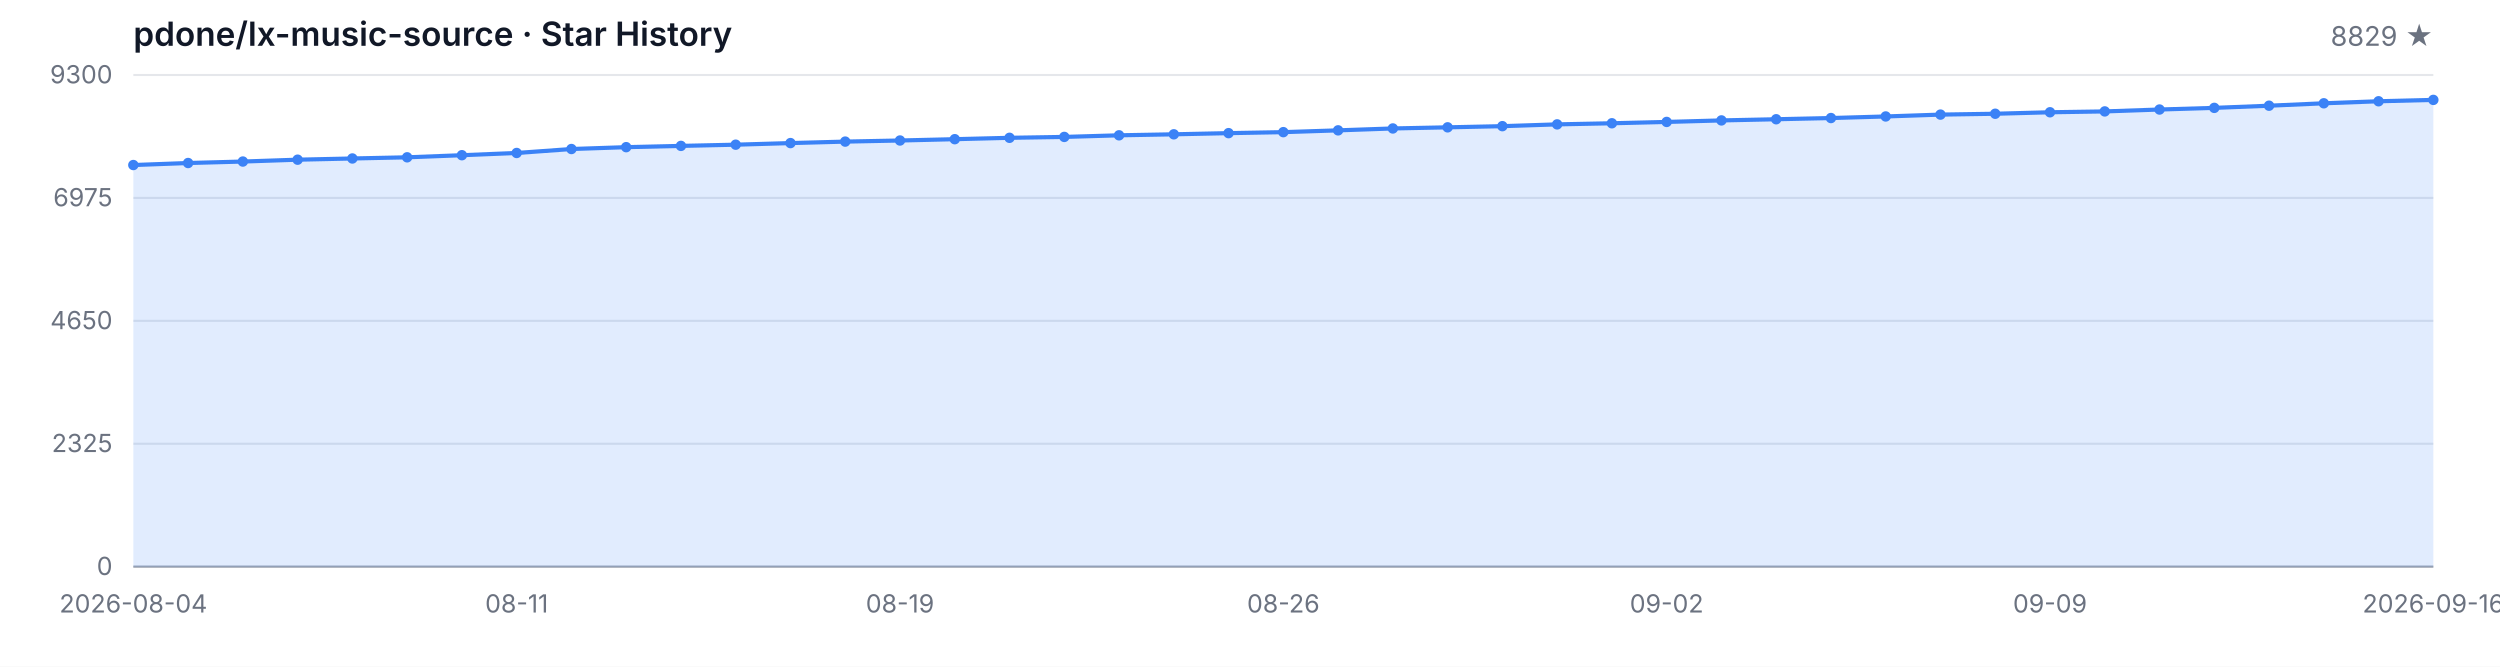
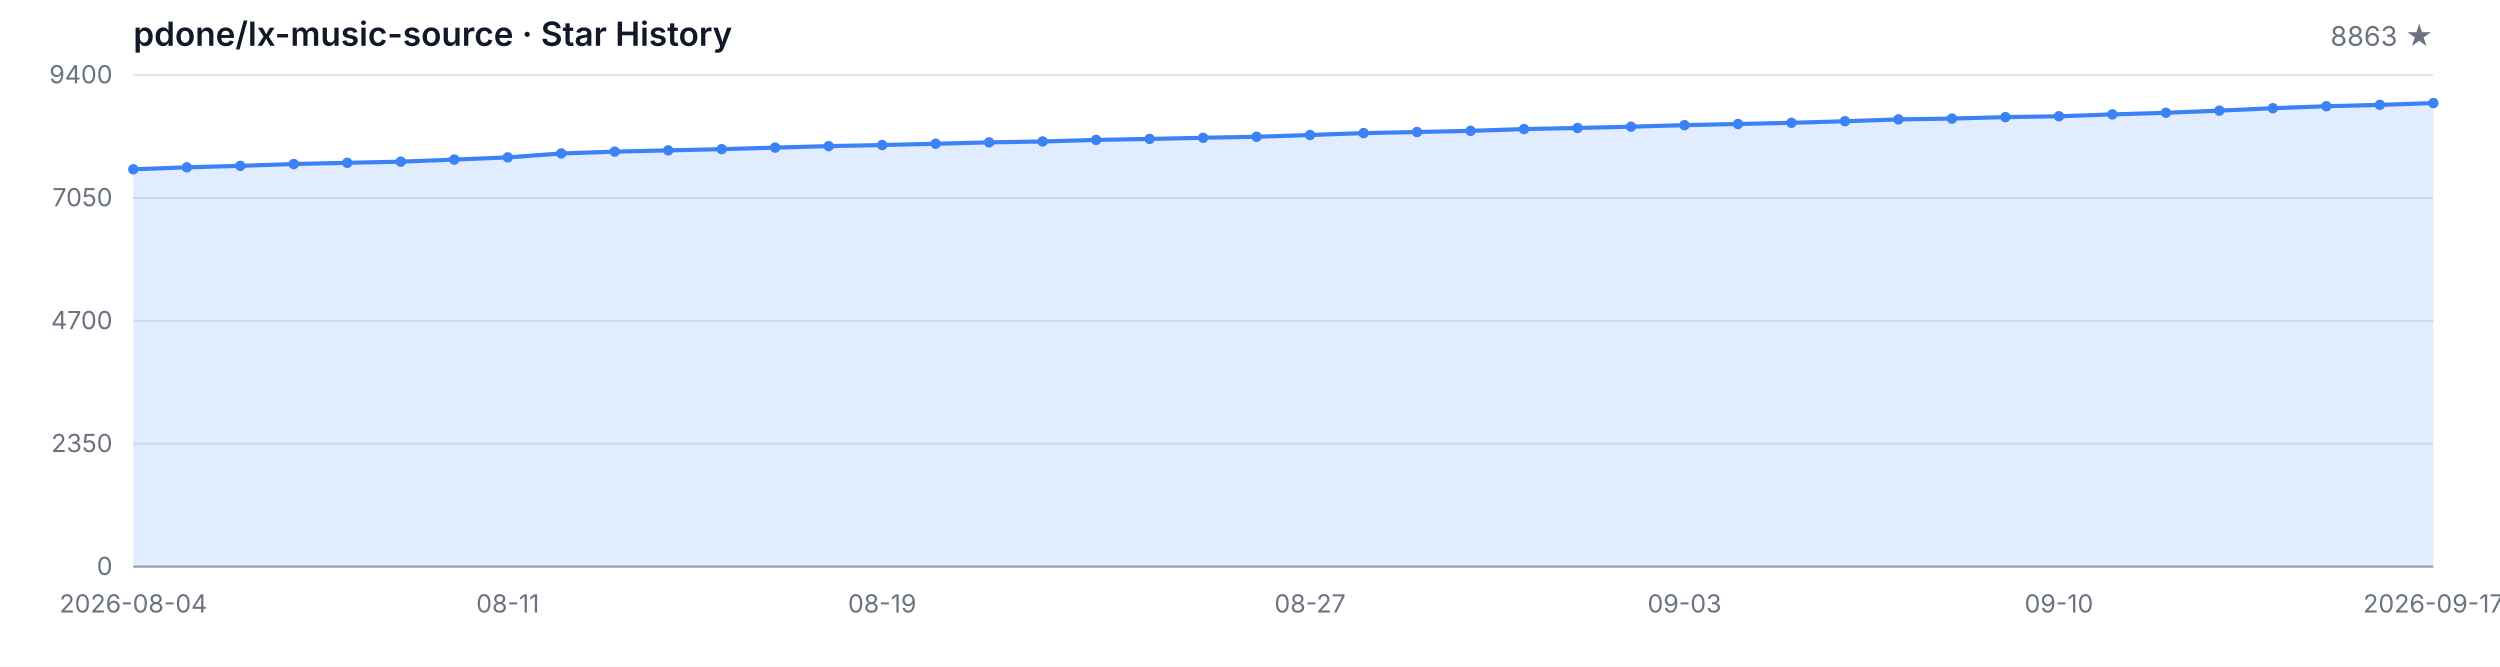
<svg xmlns="http://www.w3.org/2000/svg" width="1200" height="320" viewBox="0 0 1200 320" role="img" aria-label="Star History">
  <style>
  .bg { fill: #ffffff; }
  .grid { stroke: #e5e7eb; stroke-width: 1; }
  .axis { stroke: #9ca3af; stroke-width: 1; }
  .area { fill: rgba(59, 130, 246, 0.15); }
  .line { fill: none; stroke: #3b82f6; stroke-width: 2; stroke-linejoin: round; stroke-linecap: round; }
  .dot { fill: #3b82f6; }
  .tlabel { fill: #6b7280; font-family: -apple-system, BlinkMacSystemFont, 'Segoe UI', sans-serif; font-size: 12px; }
  .title { fill: #111827; font-family: -apple-system, BlinkMacSystemFont, 'Segoe UI', sans-serif; font-size: 16px; font-weight: 600; }
  .subtitle { fill: #6b7280; font-family: -apple-system, BlinkMacSystemFont, 'Segoe UI', sans-serif; font-size: 13px; }
  @media (prefers-color-scheme: dark) {
    .bg { fill: #0d1117; }
    .grid { stroke: #21262d; }
    .axis { stroke: #484f58; }
    .area { fill: rgba(58, 132, 255, 0.18); }
    .line { stroke: #58a6ff; }
    .dot { fill: #58a6ff; }
    .tlabel { fill: #8b949e; }
    .title { fill: #c9d1d9; }
    .subtitle { fill: #8b949e; }
  }
</style>
  <rect class="bg" width="1200" height="320" />
  <text class="title" x="64" y="22">pdone/lx-music-source · Star History</text>
-   <text class="subtitle" x="1168" y="22" text-anchor="end">8829 ★</text>
+   <text class="subtitle" x="1168" y="22" text-anchor="end">8863 ★</text>
  <line class="grid" x1="64" y1="272.00" x2="1168" y2="272.00" />
  <line class="grid" x1="64" y1="213.00" x2="1168" y2="213.00" />
  <line class="grid" x1="64" y1="154.00" x2="1168" y2="154.00" />
  <line class="grid" x1="64" y1="95.00" x2="1168" y2="95.00" />
  <line class="grid" x1="64" y1="36.00" x2="1168" y2="36.00" />
  <text class="tlabel" x="54" y="276.00" text-anchor="end">0</text>
-   <text class="tlabel" x="54" y="217.00" text-anchor="end">2325</text>
-   <text class="tlabel" x="54" y="158.00" text-anchor="end">4650</text>
-   <text class="tlabel" x="54" y="99.00" text-anchor="end">6975</text>
-   <text class="tlabel" x="54" y="40.00" text-anchor="end">9300</text>
+   <text class="tlabel" x="54" y="217.00" text-anchor="end">2350</text>
+   <text class="tlabel" x="54" y="158.00" text-anchor="end">4700</text>
+   <text class="tlabel" x="54" y="99.00" text-anchor="end">7050</text>
+   <text class="tlabel" x="54" y="40.00" text-anchor="end">9400</text>
  <line class="axis" x1="64" y1="272" x2="1168" y2="272" />
-   <path class="area" d="M 64.00 272.00 L 64.00 79.22 L 90.29 78.25 L 116.57 77.54 L 142.86 76.65 L 169.14 76.07 L 195.43 75.51 L 221.71 74.50 L 248.00 73.43 L 274.29 71.53 L 300.57 70.64 L 326.86 70.03 L 353.14 69.45 L 379.43 68.68 L 405.71 67.97 L 432.00 67.44 L 458.29 66.81 L 484.57 66.15 L 510.86 65.72 L 537.14 64.95 L 563.43 64.47 L 589.71 63.91 L 616.00 63.43 L 642.29 62.57 L 668.57 61.66 L 694.86 61.12 L 721.14 60.56 L 747.43 59.70 L 773.71 59.17 L 800.00 58.53 L 826.29 57.80 L 852.57 57.24 L 878.86 56.66 L 905.14 55.90 L 931.43 55.01 L 957.71 54.60 L 984.00 53.89 L 1010.29 53.48 L 1036.57 52.57 L 1062.86 51.78 L 1089.14 50.74 L 1115.43 49.58 L 1141.71 48.61 L 1168.00 47.95 L 1168.00 272.00 Z" />
-   <path class="line" d="M 64.00 79.22 L 90.29 78.25 L 116.57 77.54 L 142.86 76.65 L 169.14 76.07 L 195.43 75.51 L 221.71 74.50 L 248.00 73.43 L 274.29 71.53 L 300.57 70.64 L 326.86 70.03 L 353.14 69.45 L 379.43 68.68 L 405.71 67.97 L 432.00 67.44 L 458.29 66.81 L 484.57 66.15 L 510.86 65.72 L 537.14 64.95 L 563.43 64.47 L 589.71 63.91 L 616.00 63.43 L 642.29 62.57 L 668.57 61.66 L 694.86 61.12 L 721.14 60.56 L 747.43 59.70 L 773.71 59.17 L 800.00 58.53 L 826.29 57.80 L 852.57 57.24 L 878.86 56.66 L 905.14 55.90 L 931.43 55.01 L 957.71 54.60 L 984.00 53.89 L 1010.29 53.48 L 1036.57 52.57 L 1062.86 51.78 L 1089.14 50.74 L 1115.43 49.58 L 1141.71 48.61 L 1168.00 47.95" />
-   <circle class="dot" cx="64.00" cy="79.22" r="2.5" />
-   <circle class="dot" cx="90.29" cy="78.25" r="2.5" />
-   <circle class="dot" cx="116.57" cy="77.54" r="2.5" />
-   <circle class="dot" cx="142.86" cy="76.65" r="2.5" />
-   <circle class="dot" cx="169.14" cy="76.07" r="2.5" />
-   <circle class="dot" cx="195.43" cy="75.51" r="2.5" />
-   <circle class="dot" cx="221.71" cy="74.50" r="2.5" />
-   <circle class="dot" cx="248.00" cy="73.43" r="2.5" />
-   <circle class="dot" cx="274.29" cy="71.53" r="2.5" />
-   <circle class="dot" cx="300.57" cy="70.64" r="2.5" />
-   <circle class="dot" cx="326.86" cy="70.03" r="2.5" />
-   <circle class="dot" cx="353.14" cy="69.45" r="2.5" />
-   <circle class="dot" cx="379.43" cy="68.68" r="2.5" />
-   <circle class="dot" cx="405.71" cy="67.97" r="2.5" />
-   <circle class="dot" cx="432.00" cy="67.44" r="2.5" />
-   <circle class="dot" cx="458.29" cy="66.81" r="2.5" />
-   <circle class="dot" cx="484.57" cy="66.15" r="2.5" />
-   <circle class="dot" cx="510.86" cy="65.72" r="2.5" />
-   <circle class="dot" cx="537.14" cy="64.95" r="2.5" />
-   <circle class="dot" cx="563.43" cy="64.47" r="2.5" />
-   <circle class="dot" cx="589.71" cy="63.91" r="2.5" />
-   <circle class="dot" cx="616.00" cy="63.43" r="2.5" />
-   <circle class="dot" cx="642.29" cy="62.57" r="2.5" />
-   <circle class="dot" cx="668.57" cy="61.66" r="2.5" />
-   <circle class="dot" cx="694.86" cy="61.12" r="2.5" />
-   <circle class="dot" cx="721.14" cy="60.56" r="2.5" />
-   <circle class="dot" cx="747.43" cy="59.70" r="2.5" />
-   <circle class="dot" cx="773.71" cy="59.17" r="2.5" />
-   <circle class="dot" cx="800.00" cy="58.53" r="2.5" />
-   <circle class="dot" cx="826.29" cy="57.80" r="2.5" />
-   <circle class="dot" cx="852.57" cy="57.24" r="2.5" />
-   <circle class="dot" cx="878.86" cy="56.66" r="2.5" />
-   <circle class="dot" cx="905.14" cy="55.90" r="2.5" />
-   <circle class="dot" cx="931.43" cy="55.01" r="2.5" />
-   <circle class="dot" cx="957.71" cy="54.60" r="2.5" />
-   <circle class="dot" cx="984.00" cy="53.89" r="2.5" />
-   <circle class="dot" cx="1010.29" cy="53.48" r="2.5" />
-   <circle class="dot" cx="1036.57" cy="52.57" r="2.5" />
-   <circle class="dot" cx="1062.86" cy="51.78" r="2.5" />
-   <circle class="dot" cx="1089.14" cy="50.74" r="2.5" />
-   <circle class="dot" cx="1115.43" cy="49.58" r="2.5" />
-   <circle class="dot" cx="1141.71" cy="48.61" r="2.5" />
-   <circle class="dot" cx="1168.00" cy="47.95" r="2.5" />
+   <path class="area" d="M 64.00 272.00 L 64.00 81.27 L 89.67 80.31 L 115.35 79.61 L 141.02 78.73 L 166.70 78.15 L 192.37 77.60 L 218.05 76.60 L 243.72 75.54 L 269.40 73.66 L 295.07 72.78 L 320.74 72.18 L 346.42 71.60 L 372.09 70.85 L 397.77 70.14 L 423.44 69.62 L 449.12 68.99 L 474.79 68.34 L 500.47 67.91 L 526.14 67.16 L 551.81 66.68 L 577.49 66.13 L 603.16 65.65 L 628.84 64.80 L 654.51 63.89 L 680.19 63.37 L 705.86 62.81 L 731.53 61.96 L 757.21 61.43 L 782.88 60.81 L 808.56 60.08 L 834.23 59.52 L 859.91 58.95 L 885.58 58.19 L 911.26 57.32 L 936.93 56.91 L 962.60 56.21 L 988.28 55.81 L 1013.95 54.91 L 1039.63 54.13 L 1065.30 53.10 L 1090.98 51.94 L 1116.65 50.99 L 1142.33 50.34 L 1168.00 49.48 L 1168.00 272.00 Z" />
+   <path class="line" d="M 64.00 81.27 L 89.67 80.31 L 115.35 79.61 L 141.02 78.73 L 166.70 78.15 L 192.37 77.60 L 218.05 76.60 L 243.72 75.54 L 269.40 73.66 L 295.07 72.78 L 320.74 72.18 L 346.42 71.60 L 372.09 70.85 L 397.77 70.14 L 423.44 69.62 L 449.12 68.99 L 474.79 68.34 L 500.47 67.91 L 526.14 67.16 L 551.81 66.68 L 577.49 66.13 L 603.16 65.65 L 628.84 64.80 L 654.51 63.89 L 680.19 63.37 L 705.86 62.81 L 731.53 61.96 L 757.21 61.43 L 782.88 60.81 L 808.56 60.08 L 834.23 59.52 L 859.91 58.95 L 885.58 58.19 L 911.26 57.32 L 936.93 56.91 L 962.60 56.21 L 988.28 55.81 L 1013.95 54.91 L 1039.63 54.13 L 1065.30 53.10 L 1090.98 51.94 L 1116.65 50.99 L 1142.33 50.34 L 1168.00 49.48" />
+   <circle class="dot" cx="64.00" cy="81.27" r="2.5" />
+   <circle class="dot" cx="89.67" cy="80.31" r="2.5" />
+   <circle class="dot" cx="115.35" cy="79.61" r="2.5" />
+   <circle class="dot" cx="141.02" cy="78.73" r="2.5" />
+   <circle class="dot" cx="166.70" cy="78.15" r="2.5" />
+   <circle class="dot" cx="192.37" cy="77.60" r="2.5" />
+   <circle class="dot" cx="218.05" cy="76.60" r="2.5" />
+   <circle class="dot" cx="243.72" cy="75.54" r="2.5" />
+   <circle class="dot" cx="269.40" cy="73.66" r="2.5" />
+   <circle class="dot" cx="295.07" cy="72.78" r="2.5" />
+   <circle class="dot" cx="320.74" cy="72.18" r="2.5" />
+   <circle class="dot" cx="346.42" cy="71.60" r="2.5" />
+   <circle class="dot" cx="372.09" cy="70.85" r="2.5" />
+   <circle class="dot" cx="397.77" cy="70.14" r="2.5" />
+   <circle class="dot" cx="423.44" cy="69.62" r="2.5" />
+   <circle class="dot" cx="449.12" cy="68.99" r="2.5" />
+   <circle class="dot" cx="474.79" cy="68.34" r="2.5" />
+   <circle class="dot" cx="500.47" cy="67.91" r="2.5" />
+   <circle class="dot" cx="526.14" cy="67.16" r="2.5" />
+   <circle class="dot" cx="551.81" cy="66.68" r="2.5" />
+   <circle class="dot" cx="577.49" cy="66.13" r="2.5" />
+   <circle class="dot" cx="603.16" cy="65.65" r="2.5" />
+   <circle class="dot" cx="628.84" cy="64.80" r="2.5" />
+   <circle class="dot" cx="654.51" cy="63.89" r="2.5" />
+   <circle class="dot" cx="680.19" cy="63.37" r="2.5" />
+   <circle class="dot" cx="705.86" cy="62.81" r="2.5" />
+   <circle class="dot" cx="731.53" cy="61.96" r="2.5" />
+   <circle class="dot" cx="757.21" cy="61.43" r="2.5" />
+   <circle class="dot" cx="782.88" cy="60.81" r="2.5" />
+   <circle class="dot" cx="808.56" cy="60.08" r="2.5" />
+   <circle class="dot" cx="834.23" cy="59.52" r="2.5" />
+   <circle class="dot" cx="859.91" cy="58.95" r="2.5" />
+   <circle class="dot" cx="885.58" cy="58.19" r="2.5" />
+   <circle class="dot" cx="911.26" cy="57.32" r="2.5" />
+   <circle class="dot" cx="936.93" cy="56.91" r="2.5" />
+   <circle class="dot" cx="962.60" cy="56.21" r="2.5" />
+   <circle class="dot" cx="988.28" cy="55.81" r="2.5" />
+   <circle class="dot" cx="1013.95" cy="54.91" r="2.5" />
+   <circle class="dot" cx="1039.63" cy="54.13" r="2.5" />
+   <circle class="dot" cx="1065.30" cy="53.10" r="2.5" />
+   <circle class="dot" cx="1090.98" cy="51.94" r="2.5" />
+   <circle class="dot" cx="1116.65" cy="50.99" r="2.5" />
+   <circle class="dot" cx="1142.33" cy="50.34" r="2.5" />
+   <circle class="dot" cx="1168.00" cy="49.48" r="2.5" />
  <text class="tlabel" x="64.00" y="294" text-anchor="middle">2026-08-04</text>
-   <text class="tlabel" x="248.00" y="294" text-anchor="middle">08-11</text>
-   <text class="tlabel" x="432.00" y="294" text-anchor="middle">08-19</text>
-   <text class="tlabel" x="616.00" y="294" text-anchor="middle">08-26</text>
-   <text class="tlabel" x="800.00" y="294" text-anchor="middle">09-02</text>
-   <text class="tlabel" x="984.00" y="294" text-anchor="middle">09-09</text>
-   <text class="tlabel" x="1168.00" y="294" text-anchor="middle">2026-09-16</text>
+   <text class="tlabel" x="243.72" y="294" text-anchor="middle">08-11</text>
+   <text class="tlabel" x="423.44" y="294" text-anchor="middle">08-19</text>
+   <text class="tlabel" x="628.84" y="294" text-anchor="middle">08-27</text>
+   <text class="tlabel" x="808.56" y="294" text-anchor="middle">09-03</text>
+   <text class="tlabel" x="988.28" y="294" text-anchor="middle">09-10</text>
+   <text class="tlabel" x="1168.00" y="294" text-anchor="middle">2026-09-17</text>
</svg>
